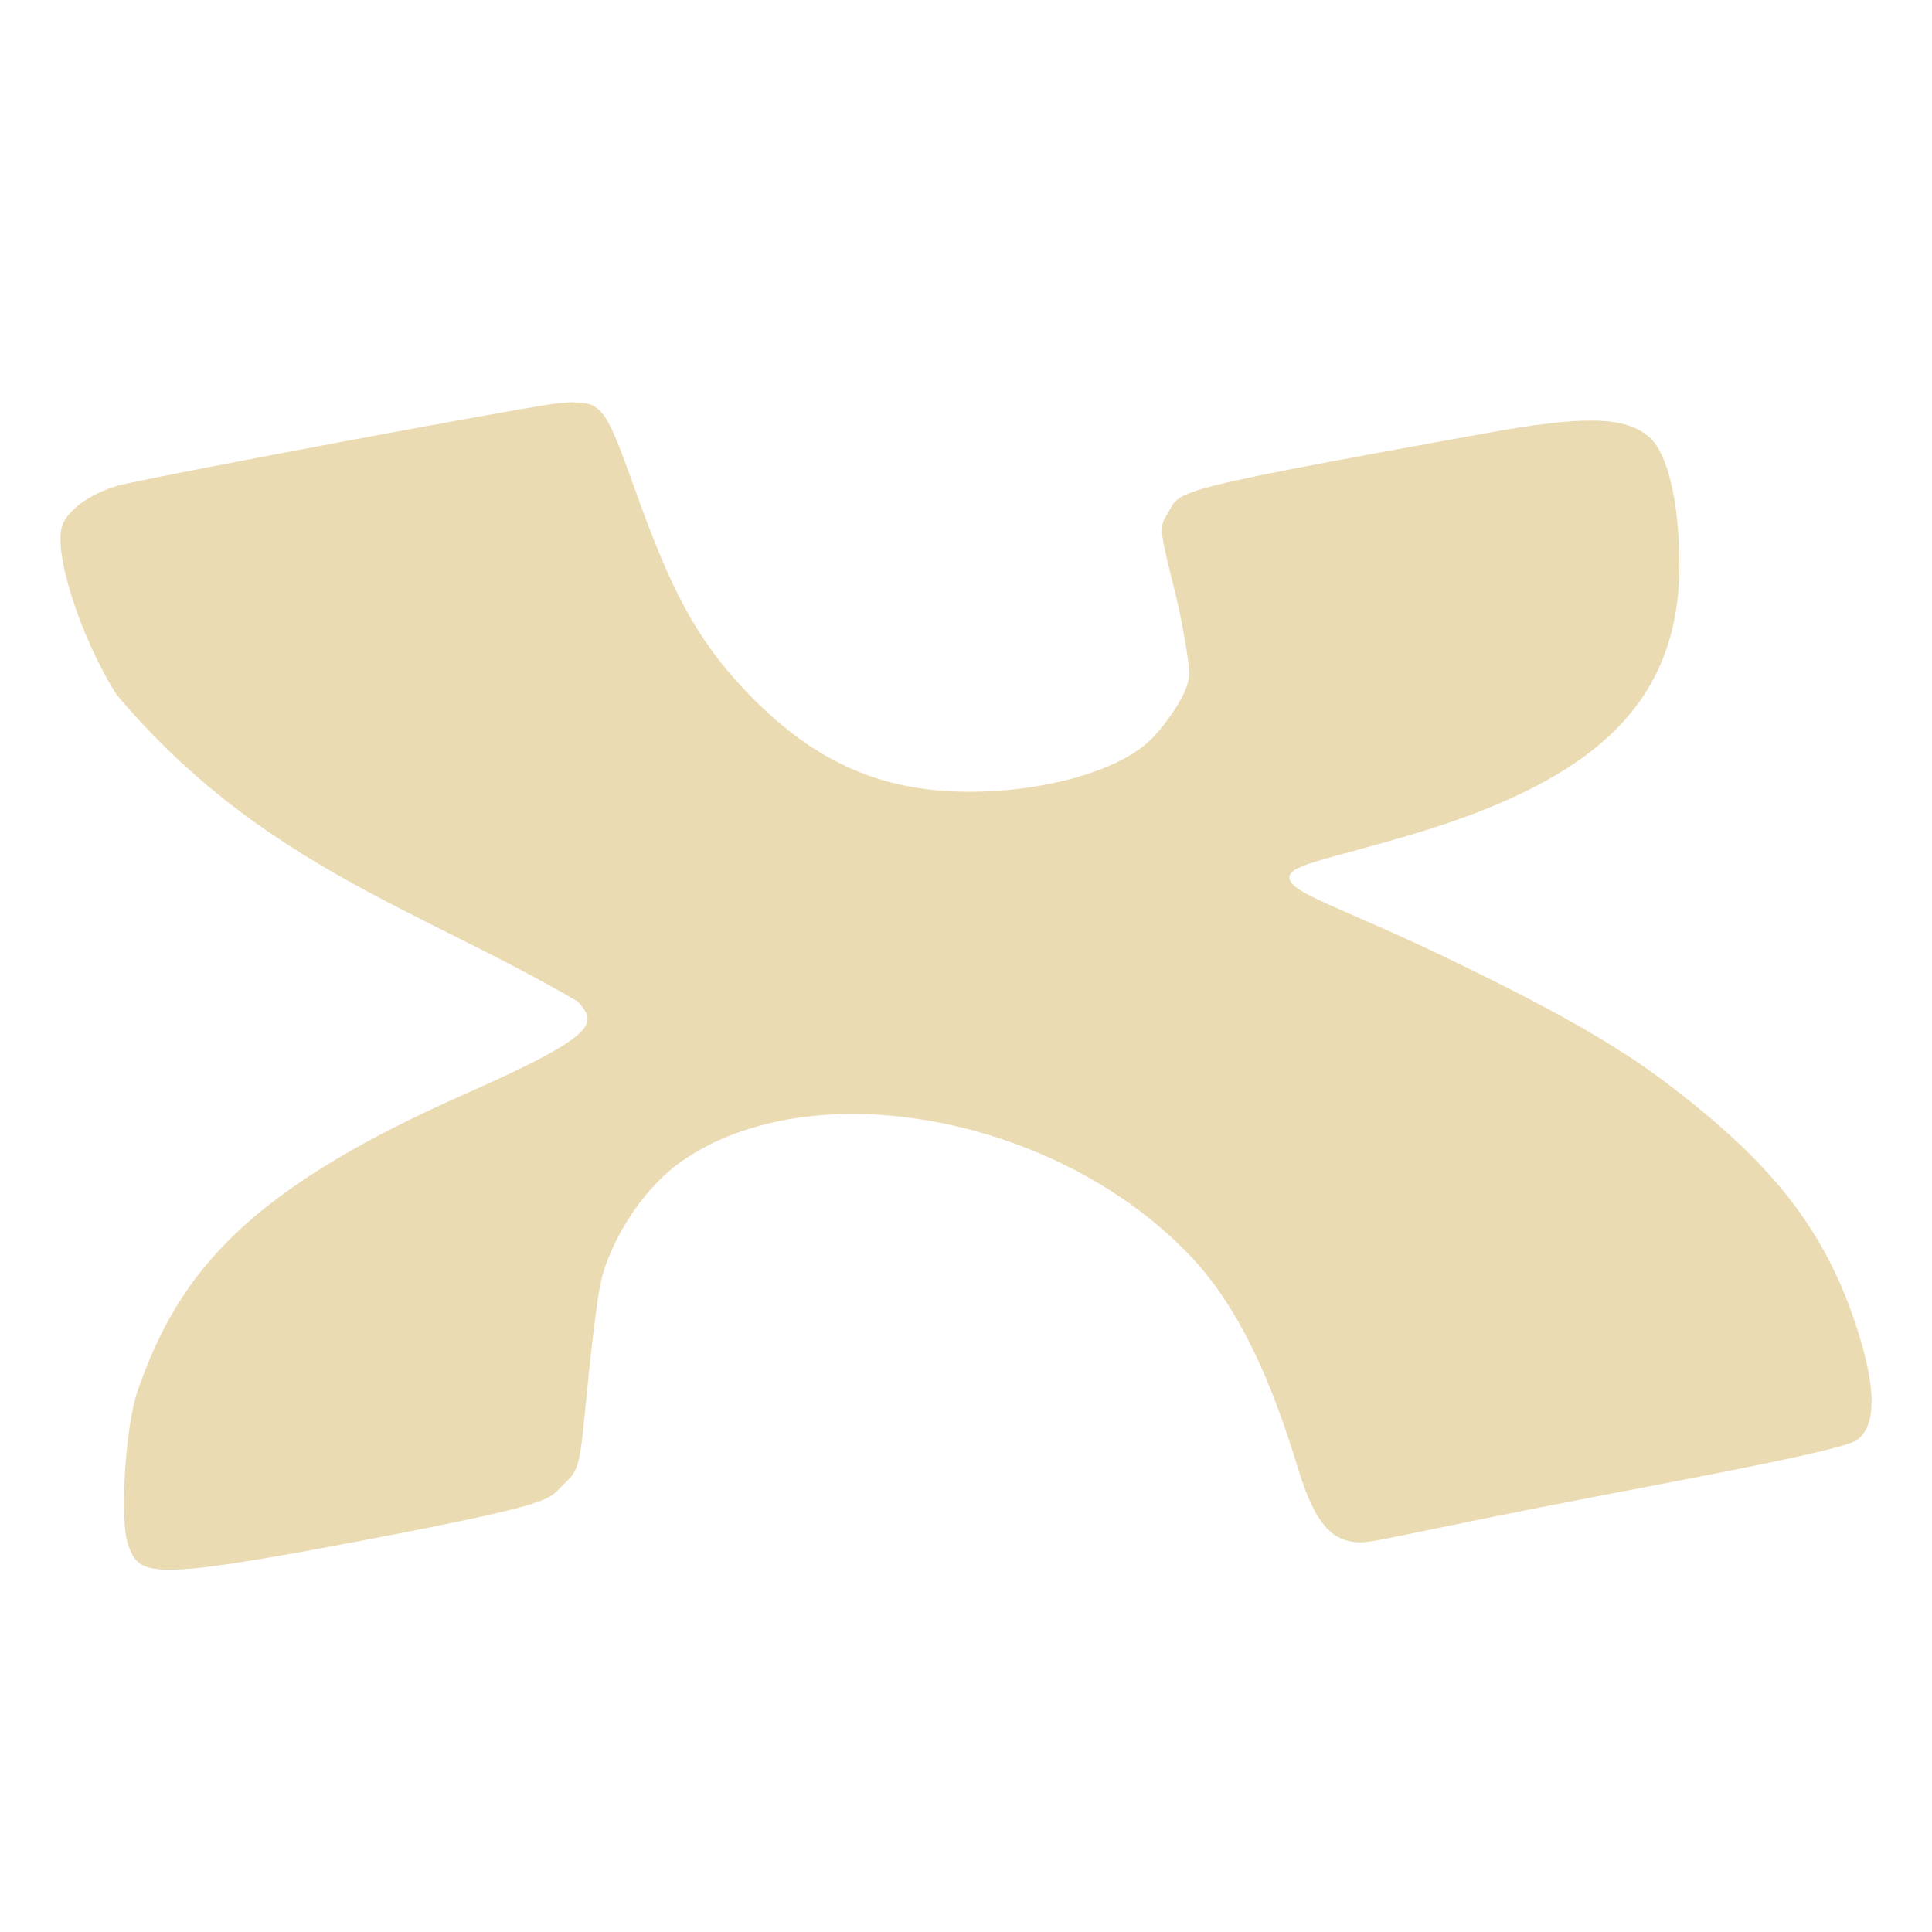
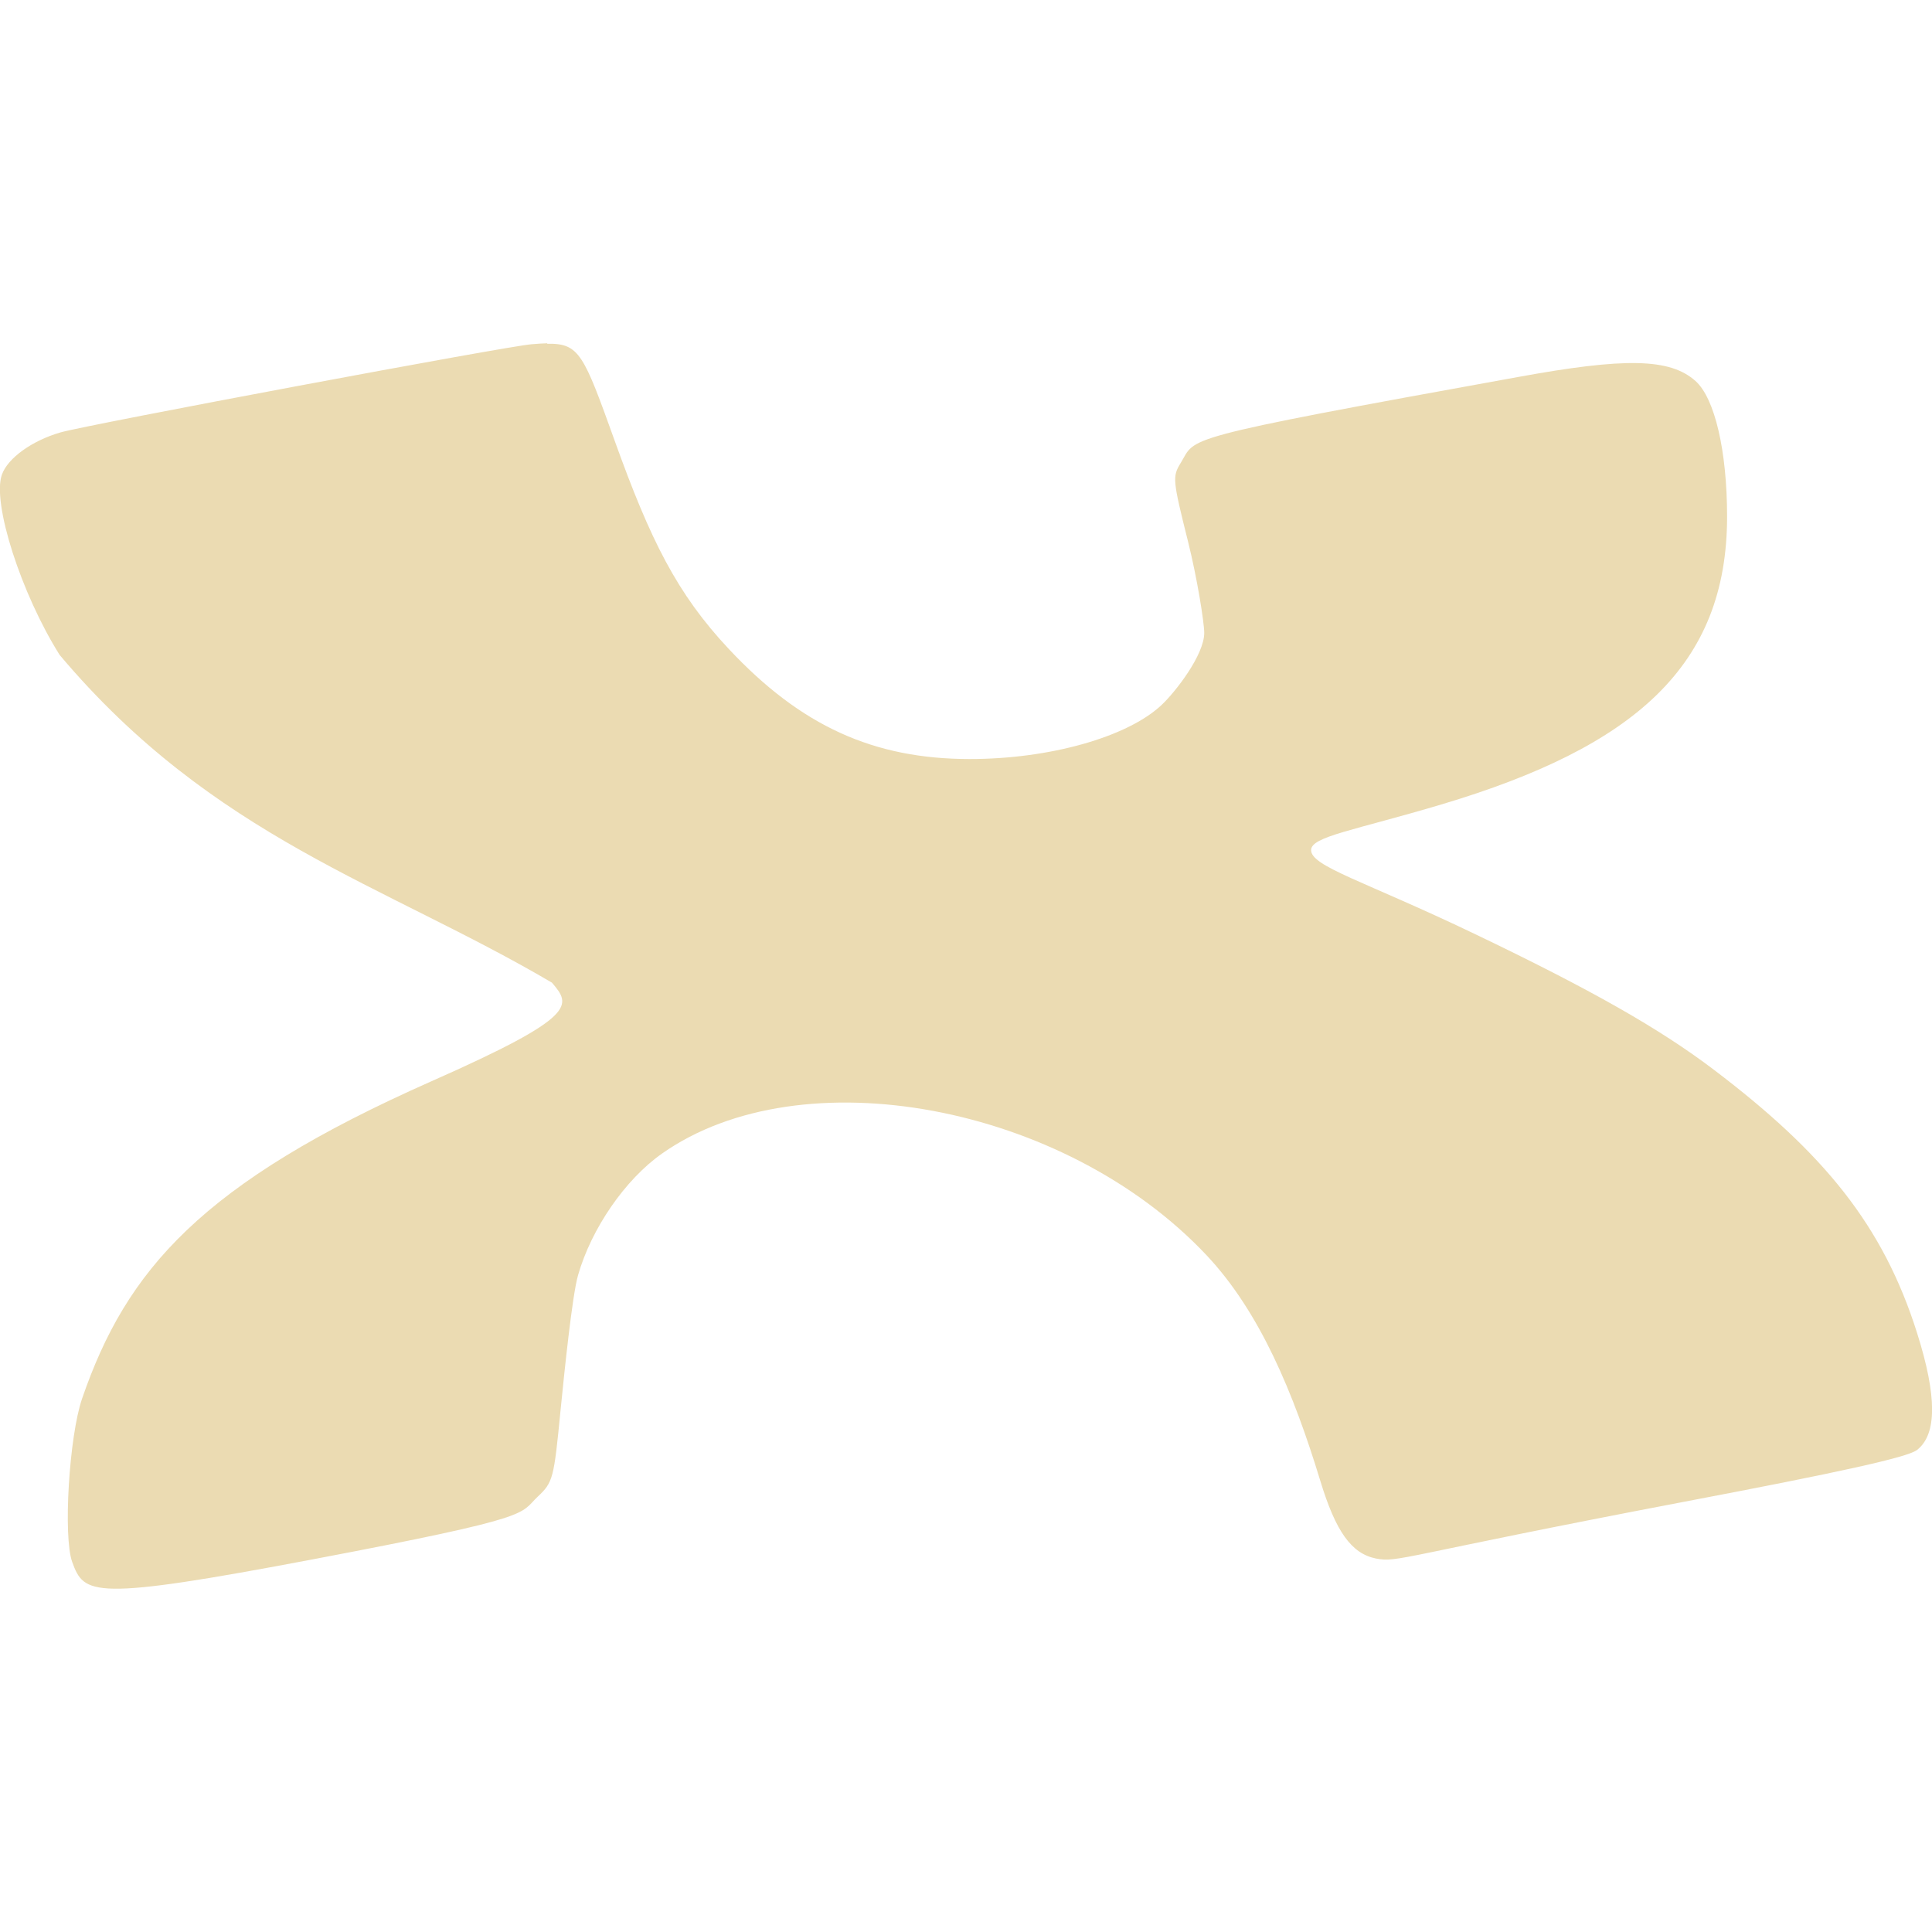
- <svg xmlns="http://www.w3.org/2000/svg" width="16" height="16" x="0" y="0" version="1.1" viewBox="0 0 16 16" xml:space="preserve">
+ <svg xmlns="http://www.w3.org/2000/svg" width="16" height="16" version="1.1">
  <defs>
-     <style id="current-color-scheme" type="text/css">
-    .ColorScheme-Text { color:#ebdbb2; } .ColorScheme-Highlight { color:#458588; }
-   </style>
-     <linearGradient id="arrongin" x1="0%" x2="0%" y1="0%" y2="100%">
-       <stop offset="0%" style="stop-color:#d79921; stop-opacity:1" />
-       <stop offset="100%" style="stop-color:#b57614; stop-opacity:1" />
-     </linearGradient>
-     <linearGradient id="aurora" x1="0%" x2="0%" y1="0%" y2="100%">
-       <stop offset="0%" style="stop-color:#83a598; stop-opacity:1" />
-       <stop offset="100%" style="stop-color:#b16286; stop-opacity:1" />
-     </linearGradient>
-     <linearGradient id="fitdance" x1="0%" x2="0%" y1="0%" y2="100%">
-       <stop offset="0%" style="stop-color:#8ec07c; stop-opacity:1" />
-       <stop offset="100%" style="stop-color:#458588; stop-opacity:1" />
-     </linearGradient>
-     <linearGradient id="oomox" x1="0%" x2="0%" y1="0%" y2="100%">
-       <stop offset="0%" style="stop-color:#458588; stop-opacity:1" />
-       <stop offset="100%" style="stop-color:#928374; stop-opacity:1" />
-     </linearGradient>
-     <linearGradient id="rainblue" x1="0%" x2="0%" y1="0%" y2="100%">
-       <stop offset="0%" style="stop-color:#b8bb26; stop-opacity:1" />
-       <stop offset="100%" style="stop-color:#076678; stop-opacity:1" />
-     </linearGradient>
-     <linearGradient id="sunrise" x1="0%" x2="0%" y1="0%" y2="100%">
-       <stop offset="0%" style="stop-color: #fe8019; stop-opacity:1" />
-       <stop offset="100%" style="stop-color: #fabd2f; stop-opacity:1" />
-     </linearGradient>
-     <linearGradient id="telinkrin" x1="0%" x2="0%" y1="0%" y2="100%">
-       <stop offset="0%" style="stop-color: #83a598; stop-opacity:1" />
-       <stop offset="100%" style="stop-color: #83a598; stop-opacity:1" />
-     </linearGradient>
-     <linearGradient id="60spsycho" x1="0%" x2="0%" y1="0%" y2="100%">
-       <stop offset="0%" style="stop-color: #fb4934; stop-opacity:1" />
-       <stop offset="25%" style="stop-color: #fabd2f; stop-opacity:1" />
-       <stop offset="50%" style="stop-color: #fe8019; stop-opacity:1" />
-       <stop offset="100%" style="stop-color: #689d6a; stop-opacity:1" />
-     </linearGradient>
-     <linearGradient id="90ssummer" x1="0%" x2="0%" y1="0%" y2="100%">
-       <stop offset="0%" style="stop-color: #b16286; stop-opacity:1" />
-       <stop offset="20%" style="stop-color: #8ec07c; stop-opacity:1" />
-       <stop offset="50%" style="stop-color: #fabd2f; stop-opacity:1" />
-       <stop offset="100%" style="stop-color: #458588; stop-opacity:1" />
-     </linearGradient>
-     <linearGradient id="cyberneon" x1="0%" x2="0%" y1="0%" y2="100%">
-       <stop offset="0" style="stop-color:#83a598; stop-opacity:1" />
-       <stop offset="1" style="stop-color:#b16286; stop-opacity:1" />
-     </linearGradient>
+     <style type="text/css" id="current-color-scheme">.ColorScheme-Text { color:#ebdbb2; } .ColorScheme-Highlight { color:#458588; }</style>
  </defs>
-   <path d="m 4.748,3.331 c -0.036,6.803e-4 -0.075,0.004 -0.121,0.008 -0.174,0.011 -3.449,0.624 -3.657,0.685 -0.22,0.064 -0.409,0.199 -0.454,0.327 -0.078,0.218 0.149,0.925 0.448,1.4 1.195,1.419 2.522,1.78 3.822,2.544 0.149,0.175 0.208,0.259 -0.937,0.766 -1.789,0.792 -2.368,1.466 -2.711,2.463 -0.101,0.294 -0.148,1.073 -0.077,1.269 0.093,0.254 0.148,0.305 1.877,-0.023 1.736,-0.33 1.593,-0.349 1.738,-0.486 0.118,-0.112 0.125,-0.139 0.176,-0.667 0.03,-0.303 0.091,-0.895 0.136,-1.051 0.104,-0.364 0.367,-0.744 0.652,-0.945 1.083,-0.762 3.122,-0.382 4.225,0.788 0.416,0.441 0.677,1.07 0.885,1.753 0.12,0.394 0.242,0.566 0.432,0.603 0.174,0.034 0.179,-0.019 2.388,-0.439 1.229,-0.233 1.741,-0.347 1.813,-0.403 0.155,-0.121 0.156,-0.417 0.001,-0.906 -0.266,-0.841 -0.726,-1.4 -1.58,-2.046 -0.422,-0.32 -0.955,-0.622 -1.858,-1.055 -0.859,-0.411 -1.268,-0.522 -1.268,-0.65 0,-0.106 0.337,-0.153 1.018,-0.356 1.492,-0.447 2.212,-1.073 2.212,-2.233 0,-0.509 -0.096,-0.92 -0.245,-1.053 C 13.464,3.445 13.115,3.439 12.281,3.592 9.607,4.076 9.791,4.057 9.666,4.258 9.6,4.365 9.603,4.39 9.724,4.874 9.794,5.151 9.849,5.498 9.849,5.579 9.848,5.75 9.625,6.036 9.517,6.138 9.25,6.387 8.647,6.557 8.029,6.557 7.281,6.557 6.718,6.3 6.158,5.704 5.754,5.274 5.547,4.857 5.272,4.09 5.03,3.417 4.997,3.329 4.748,3.333 Z" style="fill:currentColor" class="ColorScheme-Text" />
+   <path class="ColorScheme-Text" fill="currentColor" d="m4.531 2.843c-0.038 7.257e-4 -0.08 0.004-0.129 0.008-0.185 0.012-3.679 0.666-3.901 0.73-0.235 0.068-0.436 0.212-0.485 0.349-0.084 0.232 0.159 0.987 0.478 1.494 1.275 1.514 2.69 1.898 4.077 2.714 0.159 0.187 0.222 0.277-0.999 0.817-1.908 0.845-2.526 1.564-2.892 2.627-0.108 0.314-0.158 1.145-0.082 1.354 0.099 0.271 0.158 0.326 2.002-0.024 1.852-0.351 1.699-0.372 1.854-0.518 0.126-0.119 0.133-0.148 0.188-0.712 0.032-0.323 0.097-0.954 0.145-1.121 0.111-0.388 0.391-0.794 0.696-1.008 1.155-0.813 3.33-0.408 4.507 0.84 0.443 0.47 0.722 1.141 0.944 1.87 0.128 0.421 0.258 0.603 0.461 0.644 0.186 0.036 0.191-0.02 2.547-0.469 1.311-0.249 1.857-0.37 1.934-0.43 0.166-0.129 0.166-0.445 0.001-0.967-0.283-0.897-0.775-1.493-1.685-2.183-0.45-0.341-1.019-0.664-1.982-1.125-0.916-0.439-1.352-0.557-1.352-0.693 0-0.113 0.36-0.163 1.086-0.38 1.592-0.476 2.359-1.145 2.359-2.382 0-0.543-0.102-0.981-0.262-1.123-0.212-0.189-0.584-0.195-1.474-0.032-2.853 0.516-2.656 0.496-2.789 0.711-0.07 0.114-0.067 0.14 0.062 0.656 0.074 0.296 0.133 0.666 0.133 0.752-0.001 0.183-0.238 0.488-0.354 0.597-0.284 0.266-0.928 0.447-1.587 0.447-0.798 0-1.399-0.274-1.995-0.91-0.431-0.459-0.651-0.904-0.945-1.722-0.258-0.718-0.293-0.812-0.559-0.807z" />
</svg>
